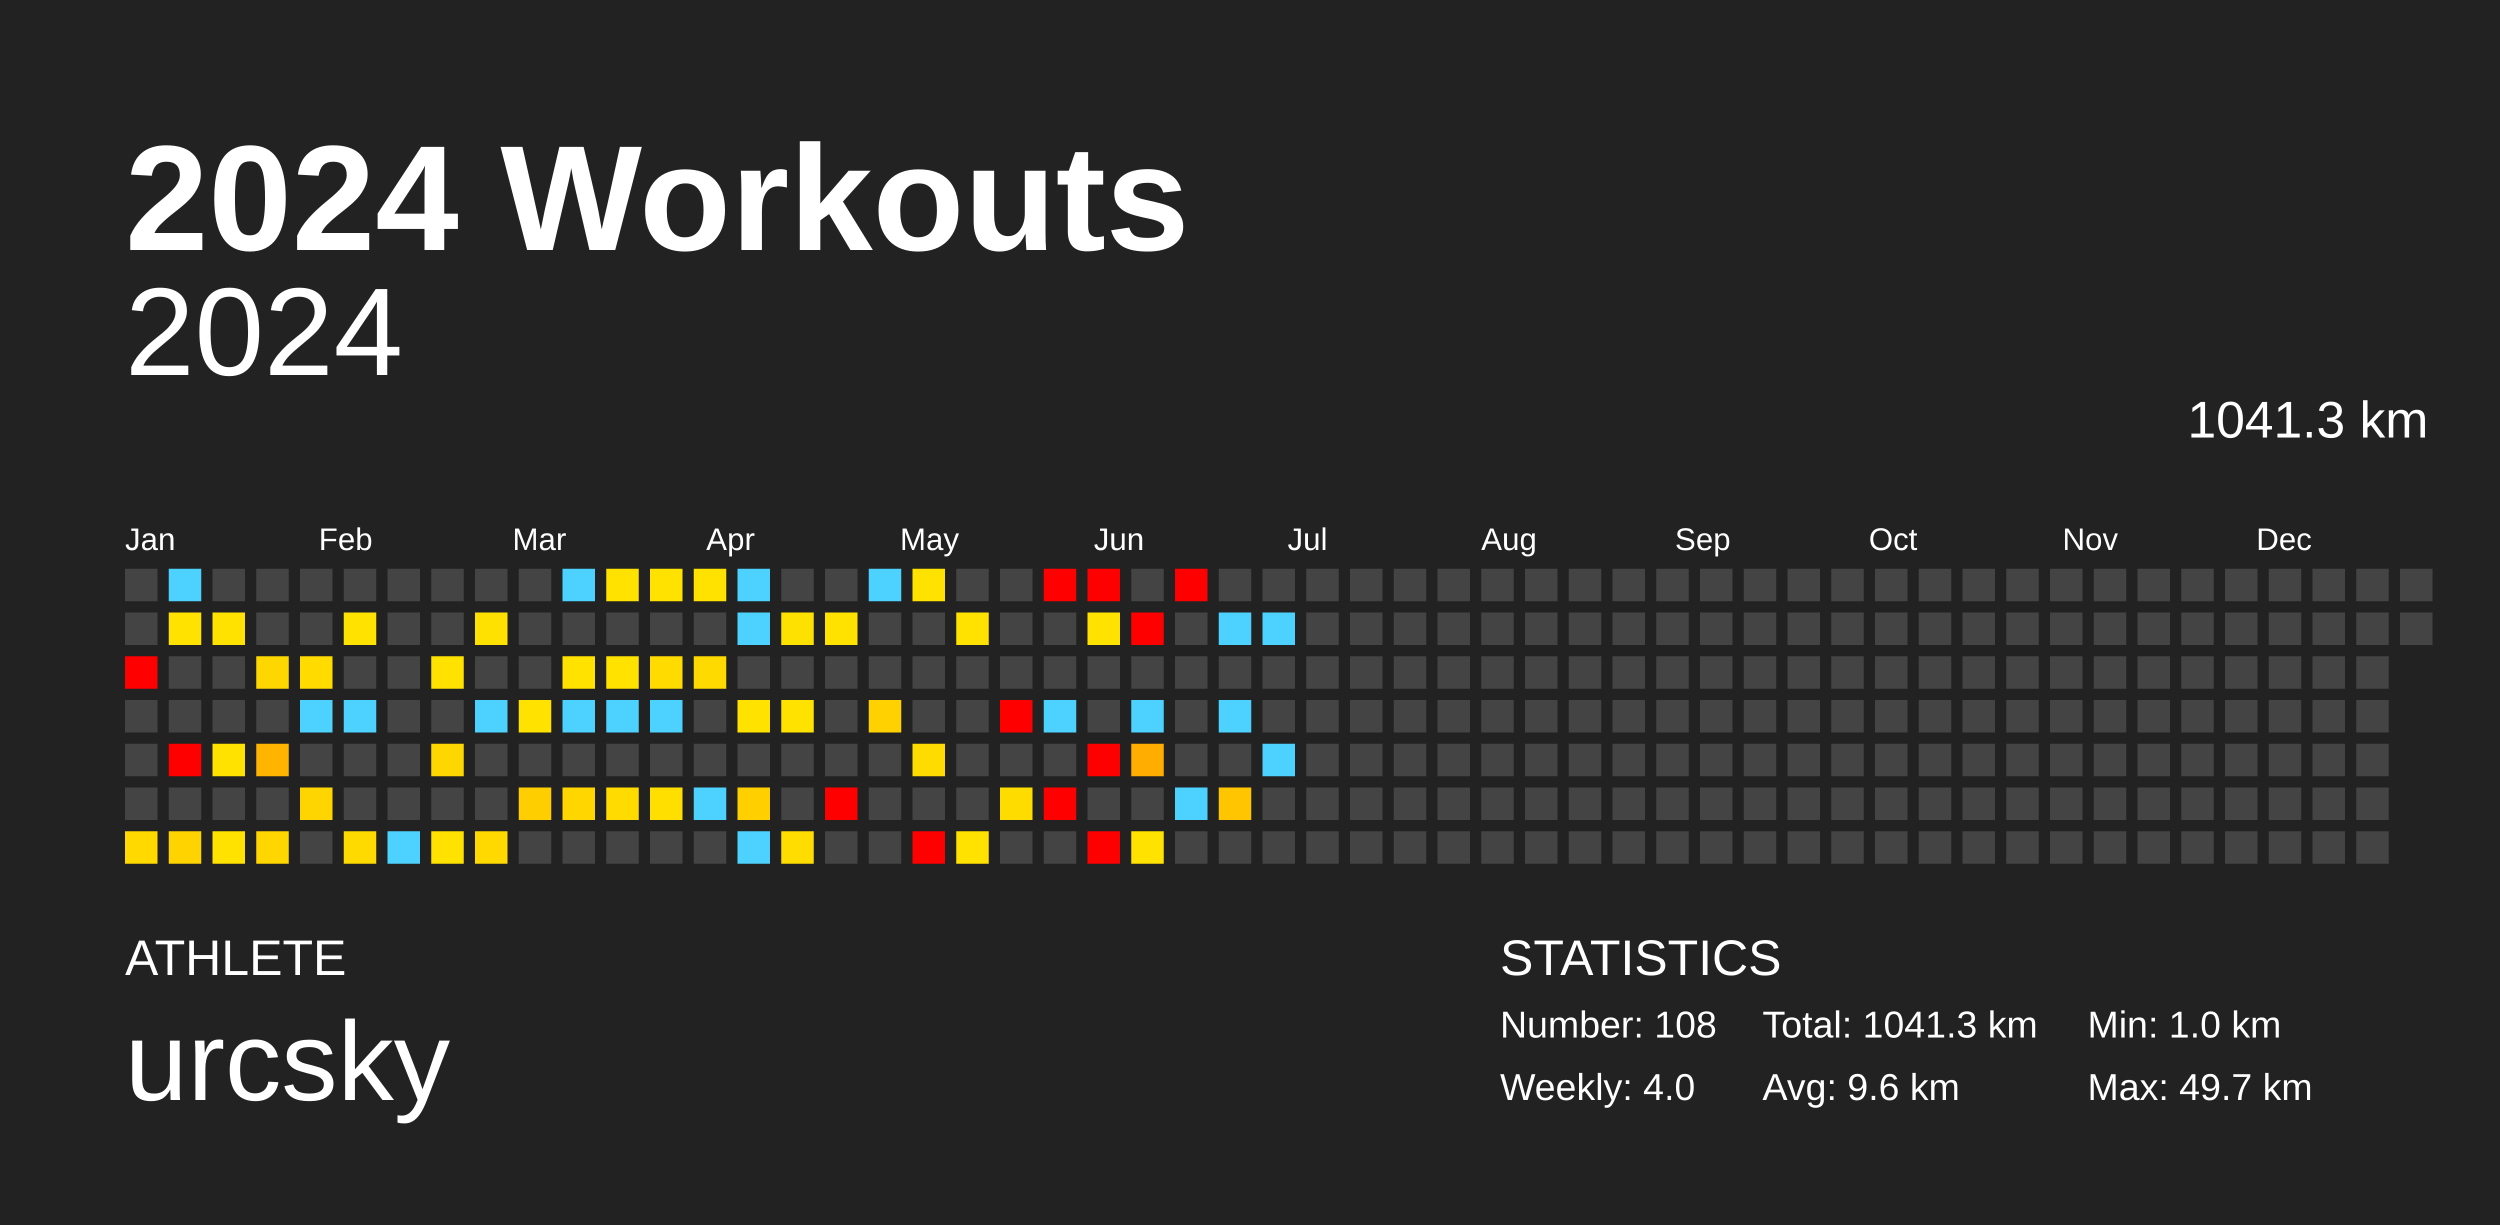
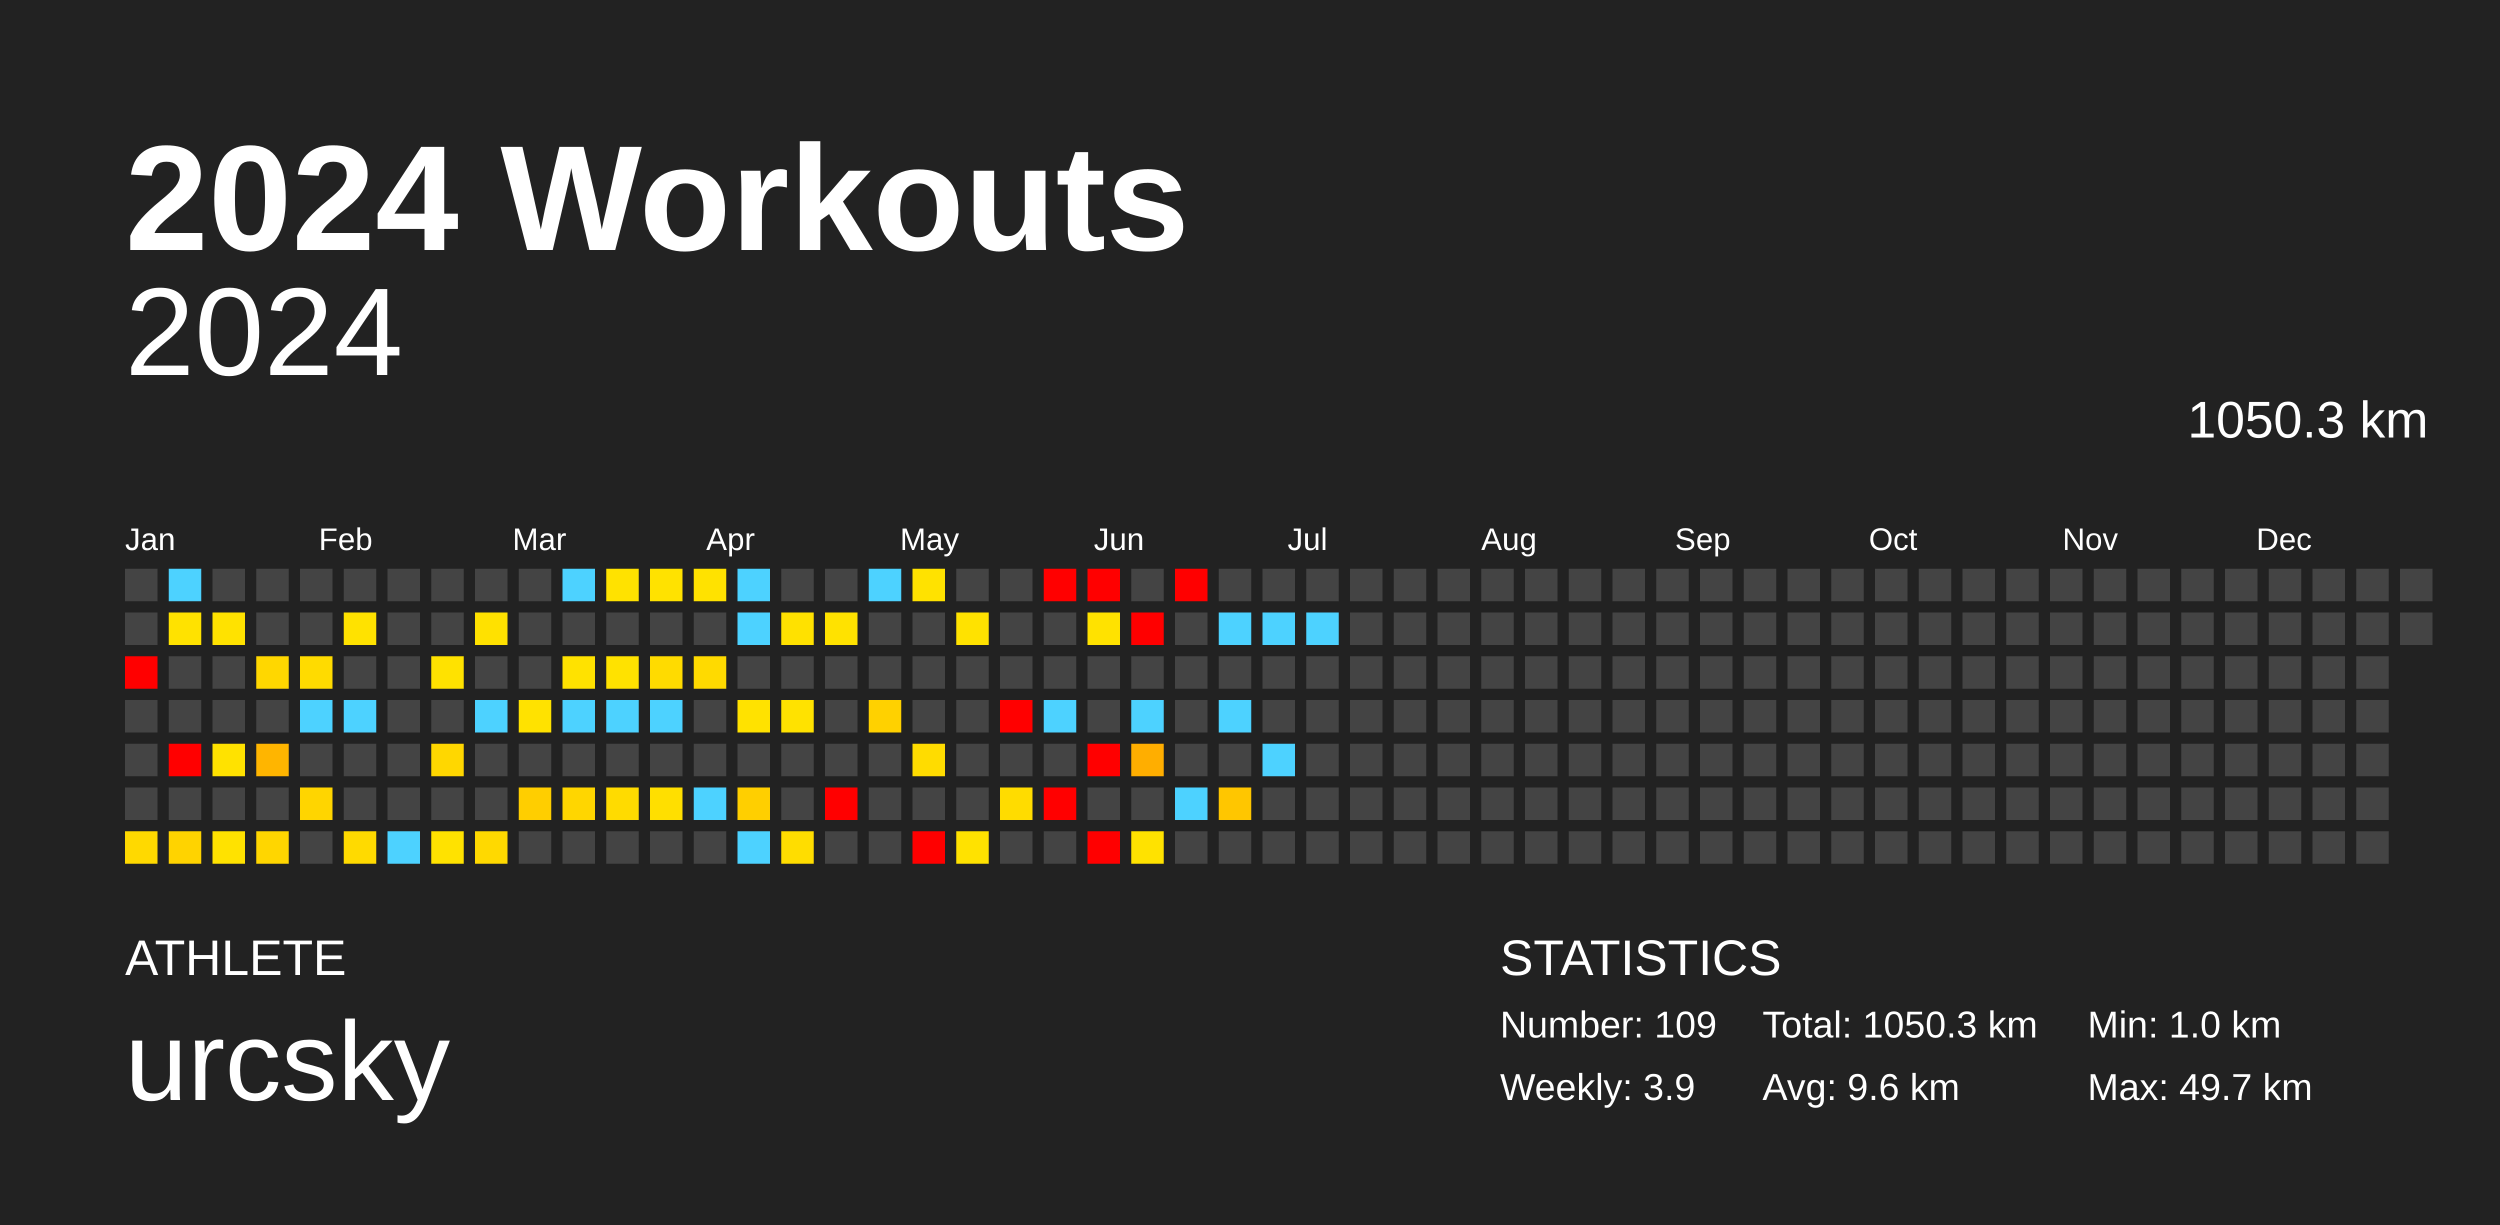
<svg xmlns="http://www.w3.org/2000/svg" baseProfile="full" height="98mm" version="1.1" viewBox="0,0,200,98" width="200mm">
  <defs />
  <rect fill="#222222" height="98" width="200" x="0" y="0" />
  <text fill="#FFFFFF" style="font-size:12px; font-family:Arial; font-weight:bold;" x="10" y="20">2024 Workouts</text>
  <text fill="#FFFFFF" style="font-size:4px; font-family:Arial" x="10" y="78">ATHLETE</text>
  <text fill="#FFFFFF" style="font-size:9px; font-family:Arial" x="10" y="88">urcsky</text>
  <text fill="#FFFFFF" style="font-size:4px; font-family:Arial" x="120" y="78">STATISTICS</text>
-   <text fill="#FFFFFF" style="font-size:3px; font-family:Arial" x="120" y="83">Number: 108</text>
-   <text fill="#FFFFFF" style="font-size:3px; font-family:Arial" x="120" y="88">Weekly: 4.0</text>
-   <text fill="#FFFFFF" style="font-size:3px; font-family:Arial" x="141" y="83">Total: 1041.3 km</text>
+   <text fill="#FFFFFF" style="font-size:3px; font-family:Arial" x="120" y="83">Number: 109</text>
+   <text fill="#FFFFFF" style="font-size:3px; font-family:Arial" x="120" y="88">Weekly: 3.9</text>
+   <text fill="#FFFFFF" style="font-size:3px; font-family:Arial" x="141" y="83">Total: 1050.3 km</text>
  <text fill="#FFFFFF" style="font-size:3px; font-family:Arial" x="141" y="88">Avg: 9.6 km</text>
  <text fill="#FFFFFF" style="font-size:3px; font-family:Arial" x="167" y="83">Min: 1.0 km</text>
  <text fill="#FFFFFF" style="font-size:3px; font-family:Arial" x="167" y="88">Max: 49.7 km</text>
  <text alignment-baseline="hanging" fill="#FFFFFF" style="font-size:10.0px; font-family:Arial;" x="10" y="30">2024</text>
-   <text alignment-baseline="hanging" fill="#FFFFFF" style="font-size:4.125px; font-family:Arial;" x="175" y="35">1041.3 km</text>
+   <text alignment-baseline="hanging" fill="#FFFFFF" style="font-size:4.125px; font-family:Arial;" x="175" y="35">1050.3 km</text>
  <text fill="#FFFFFF" style="font-size:2.5px; font-family:Arial" x="10.0" y="44">Jan</text>
  <text fill="#FFFFFF" style="font-size:2.5px; font-family:Arial" x="25.5" y="44">Feb</text>
  <text fill="#FFFFFF" style="font-size:2.5px; font-family:Arial" x="41.0" y="44">Mar</text>
  <text fill="#FFFFFF" style="font-size:2.5px; font-family:Arial" x="56.5" y="44">Apr</text>
  <text fill="#FFFFFF" style="font-size:2.5px; font-family:Arial" x="72.0" y="44">May</text>
  <text fill="#FFFFFF" style="font-size:2.5px; font-family:Arial" x="87.5" y="44">Jun</text>
  <text fill="#FFFFFF" style="font-size:2.5px; font-family:Arial" x="103.0" y="44">Jul</text>
  <text fill="#FFFFFF" style="font-size:2.5px; font-family:Arial" x="118.5" y="44">Aug</text>
  <text fill="#FFFFFF" style="font-size:2.5px; font-family:Arial" x="134.0" y="44">Sep</text>
  <text fill="#FFFFFF" style="font-size:2.5px; font-family:Arial" x="149.5" y="44">Oct</text>
  <text fill="#FFFFFF" style="font-size:2.5px; font-family:Arial" x="165.0" y="44">Nov</text>
  <text fill="#FFFFFF" style="font-size:2.5px; font-family:Arial" x="180.5" y="44">Dec</text>
  <rect fill="#444444" height="2.6" width="2.6" x="10.0" y="45.5" />
  <rect fill="#444444" height="2.6" width="2.6" x="10.0" y="49.0" />
  <rect fill="red" height="2.6" width="2.6" x="10.0" y="52.5" />
  <rect fill="#444444" height="2.6" width="2.6" x="10.0" y="56.0" />
  <rect fill="#444444" height="2.6" width="2.6" x="10.0" y="59.5" />
  <rect fill="#444444" height="2.6" width="2.6" x="10.0" y="63.0" />
  <rect fill="#ffd900" height="2.6" width="2.6" x="10.0" y="66.5" />
  <rect fill="#4dd2ff" height="2.6" width="2.6" x="13.5" y="45.5" />
  <rect fill="#ffe200" height="2.6" width="2.6" x="13.5" y="49.0" />
  <rect fill="#444444" height="2.6" width="2.6" x="13.5" y="52.5" />
  <rect fill="#444444" height="2.6" width="2.6" x="13.5" y="56.0" />
  <rect fill="red" height="2.6" width="2.6" x="13.5" y="59.5" />
  <rect fill="#444444" height="2.6" width="2.6" x="13.5" y="63.0" />
  <rect fill="#ffd300" height="2.6" width="2.6" x="13.5" y="66.5" />
  <rect fill="#444444" height="2.6" width="2.6" x="17.0" y="45.5" />
  <rect fill="#ffe200" height="2.6" width="2.6" x="17.0" y="49.0" />
  <rect fill="#444444" height="2.6" width="2.6" x="17.0" y="52.5" />
  <rect fill="#444444" height="2.6" width="2.6" x="17.0" y="56.0" />
  <rect fill="#ffe200" height="2.6" width="2.6" x="17.0" y="59.5" />
  <rect fill="#444444" height="2.6" width="2.6" x="17.0" y="63.0" />
  <rect fill="#ffe200" height="2.6" width="2.6" x="17.0" y="66.5" />
  <rect fill="#444444" height="2.6" width="2.6" x="20.5" y="45.5" />
  <rect fill="#444444" height="2.6" width="2.6" x="20.5" y="49.0" />
  <rect fill="#ffd700" height="2.6" width="2.6" x="20.5" y="52.5" />
  <rect fill="#444444" height="2.6" width="2.6" x="20.5" y="56.0" />
  <rect fill="#ffb500" height="2.6" width="2.6" x="20.5" y="59.5" />
  <rect fill="#444444" height="2.6" width="2.6" x="20.5" y="63.0" />
  <rect fill="#ffd600" height="2.6" width="2.6" x="20.5" y="66.5" />
  <rect fill="#444444" height="2.6" width="2.6" x="24.0" y="45.5" />
  <rect fill="#444444" height="2.6" width="2.6" x="24.0" y="49.0" />
  <rect fill="#ffdb00" height="2.6" width="2.6" x="24.0" y="52.5" />
  <rect fill="#4dd2ff" height="2.6" width="2.6" x="24.0" y="56.0" />
  <rect fill="#444444" height="2.6" width="2.6" x="24.0" y="59.5" />
  <rect fill="#ffd500" height="2.6" width="2.6" x="24.0" y="63.0" />
  <rect fill="#444444" height="2.6" width="2.6" x="24.0" y="66.5" />
  <rect fill="#444444" height="2.6" width="2.6" x="27.5" y="45.5" />
  <rect fill="#ffe200" height="2.6" width="2.6" x="27.5" y="49.0" />
  <rect fill="#444444" height="2.6" width="2.6" x="27.5" y="52.5" />
  <rect fill="#4dd2ff" height="2.6" width="2.6" x="27.5" y="56.0" />
  <rect fill="#444444" height="2.6" width="2.6" x="27.5" y="59.5" />
  <rect fill="#444444" height="2.6" width="2.6" x="27.5" y="63.0" />
  <rect fill="#ffda00" height="2.6" width="2.6" x="27.5" y="66.5" />
  <rect fill="#444444" height="2.6" width="2.6" x="31.0" y="45.5" />
  <rect fill="#444444" height="2.6" width="2.6" x="31.0" y="49.0" />
  <rect fill="#444444" height="2.6" width="2.6" x="31.0" y="52.5" />
  <rect fill="#444444" height="2.6" width="2.6" x="31.0" y="56.0" />
  <rect fill="#444444" height="2.6" width="2.6" x="31.0" y="59.5" />
  <rect fill="#444444" height="2.6" width="2.6" x="31.0" y="63.0" />
  <rect fill="#4dd2ff" height="2.6" width="2.6" x="31.0" y="66.5" />
  <rect fill="#444444" height="2.6" width="2.6" x="34.5" y="45.5" />
  <rect fill="#444444" height="2.6" width="2.6" x="34.5" y="49.0" />
  <rect fill="#ffe200" height="2.6" width="2.6" x="34.5" y="52.5" />
  <rect fill="#444444" height="2.6" width="2.6" x="34.5" y="56.0" />
  <rect fill="#ffd700" height="2.6" width="2.6" x="34.5" y="59.5" />
  <rect fill="#444444" height="2.6" width="2.6" x="34.5" y="63.0" />
  <rect fill="#ffe200" height="2.6" width="2.6" x="34.5" y="66.5" />
  <rect fill="#444444" height="2.6" width="2.6" x="38.0" y="45.5" />
  <rect fill="#ffe100" height="2.6" width="2.6" x="38.0" y="49.0" />
  <rect fill="#444444" height="2.6" width="2.6" x="38.0" y="52.5" />
  <rect fill="#4dd2ff" height="2.6" width="2.6" x="38.0" y="56.0" />
  <rect fill="#444444" height="2.6" width="2.6" x="38.0" y="59.5" />
  <rect fill="#444444" height="2.6" width="2.6" x="38.0" y="63.0" />
  <rect fill="#ffd900" height="2.6" width="2.6" x="38.0" y="66.5" />
  <rect fill="#444444" height="2.6" width="2.6" x="41.5" y="45.5" />
  <rect fill="#444444" height="2.6" width="2.6" x="41.5" y="49.0" />
  <rect fill="#444444" height="2.6" width="2.6" x="41.5" y="52.5" />
  <rect fill="#ffe200" height="2.6" width="2.6" x="41.5" y="56.0" />
  <rect fill="#444444" height="2.6" width="2.6" x="41.5" y="59.5" />
  <rect fill="#ffce00" height="2.6" width="2.6" x="41.5" y="63.0" />
  <rect fill="#444444" height="2.6" width="2.6" x="41.5" y="66.5" />
  <rect fill="#4dd2ff" height="2.6" width="2.6" x="45.0" y="45.5" />
  <rect fill="#444444" height="2.6" width="2.6" x="45.0" y="49.0" />
  <rect fill="#ffe200" height="2.6" width="2.6" x="45.0" y="52.5" />
  <rect fill="#4dd2ff" height="2.6" width="2.6" x="45.0" y="56.0" />
  <rect fill="#444444" height="2.6" width="2.6" x="45.0" y="59.5" />
  <rect fill="#ffd600" height="2.6" width="2.6" x="45.0" y="63.0" />
  <rect fill="#444444" height="2.6" width="2.6" x="45.0" y="66.5" />
  <rect fill="#ffe200" height="2.6" width="2.6" x="48.5" y="45.5" />
  <rect fill="#444444" height="2.6" width="2.6" x="48.5" y="49.0" />
  <rect fill="#ffe200" height="2.6" width="2.6" x="48.5" y="52.5" />
  <rect fill="#4dd2ff" height="2.6" width="2.6" x="48.5" y="56.0" />
  <rect fill="#444444" height="2.6" width="2.6" x="48.5" y="59.5" />
  <rect fill="#ffdb00" height="2.6" width="2.6" x="48.5" y="63.0" />
  <rect fill="#444444" height="2.6" width="2.6" x="48.5" y="66.5" />
  <rect fill="#ffe200" height="2.6" width="2.6" x="52.0" y="45.5" />
  <rect fill="#444444" height="2.6" width="2.6" x="52.0" y="49.0" />
  <rect fill="#ffdb00" height="2.6" width="2.6" x="52.0" y="52.5" />
  <rect fill="#4dd2ff" height="2.6" width="2.6" x="52.0" y="56.0" />
  <rect fill="#444444" height="2.6" width="2.6" x="52.0" y="59.5" />
  <rect fill="#ffdf00" height="2.6" width="2.6" x="52.0" y="63.0" />
  <rect fill="#444444" height="2.6" width="2.6" x="52.0" y="66.5" />
  <rect fill="#ffe200" height="2.6" width="2.6" x="55.5" y="45.5" />
  <rect fill="#444444" height="2.6" width="2.6" x="55.5" y="49.0" />
  <rect fill="#ffda00" height="2.6" width="2.6" x="55.5" y="52.5" />
  <rect fill="#444444" height="2.6" width="2.6" x="55.5" y="56.0" />
  <rect fill="#444444" height="2.6" width="2.6" x="55.5" y="59.5" />
  <rect fill="#4dd2ff" height="2.6" width="2.6" x="55.5" y="63.0" />
  <rect fill="#444444" height="2.6" width="2.6" x="55.5" y="66.5" />
  <rect fill="#4dd2ff" height="2.6" width="2.6" x="59.0" y="45.5" />
  <rect fill="#4dd2ff" height="2.6" width="2.6" x="59.0" y="49.0" />
  <rect fill="#444444" height="2.6" width="2.6" x="59.0" y="52.5" />
  <rect fill="#ffe200" height="2.6" width="2.6" x="59.0" y="56.0" />
  <rect fill="#444444" height="2.6" width="2.6" x="59.0" y="59.5" />
  <rect fill="#ffcf00" height="2.6" width="2.6" x="59.0" y="63.0" />
  <rect fill="#4dd2ff" height="2.6" width="2.6" x="59.0" y="66.5" />
  <rect fill="#444444" height="2.6" width="2.6" x="62.5" y="45.5" />
  <rect fill="#ffe100" height="2.6" width="2.6" x="62.5" y="49.0" />
  <rect fill="#444444" height="2.6" width="2.6" x="62.5" y="52.5" />
  <rect fill="#ffe200" height="2.6" width="2.6" x="62.5" y="56.0" />
  <rect fill="#444444" height="2.6" width="2.6" x="62.5" y="59.5" />
  <rect fill="#444444" height="2.6" width="2.6" x="62.5" y="63.0" />
  <rect fill="#ffdd00" height="2.6" width="2.6" x="62.5" y="66.5" />
  <rect fill="#444444" height="2.6" width="2.6" x="66.0" y="45.5" />
  <rect fill="#ffe200" height="2.6" width="2.6" x="66.0" y="49.0" />
  <rect fill="#444444" height="2.6" width="2.6" x="66.0" y="52.5" />
  <rect fill="#444444" height="2.6" width="2.6" x="66.0" y="56.0" />
  <rect fill="#444444" height="2.6" width="2.6" x="66.0" y="59.5" />
  <rect fill="red" height="2.6" width="2.6" x="66.0" y="63.0" />
  <rect fill="#444444" height="2.6" width="2.6" x="66.0" y="66.5" />
  <rect fill="#4dd2ff" height="2.6" width="2.6" x="69.5" y="45.5" />
  <rect fill="#444444" height="2.6" width="2.6" x="69.5" y="49.0" />
  <rect fill="#444444" height="2.6" width="2.6" x="69.5" y="52.5" />
  <rect fill="#ffd100" height="2.6" width="2.6" x="69.5" y="56.0" />
  <rect fill="#444444" height="2.6" width="2.6" x="69.5" y="59.5" />
  <rect fill="#444444" height="2.6" width="2.6" x="69.5" y="63.0" />
  <rect fill="#444444" height="2.6" width="2.6" x="69.5" y="66.5" />
  <rect fill="#ffe200" height="2.6" width="2.6" x="73.0" y="45.5" />
  <rect fill="#444444" height="2.6" width="2.6" x="73.0" y="49.0" />
  <rect fill="#444444" height="2.6" width="2.6" x="73.0" y="52.5" />
  <rect fill="#444444" height="2.6" width="2.6" x="73.0" y="56.0" />
  <rect fill="#ffdc00" height="2.6" width="2.6" x="73.0" y="59.5" />
  <rect fill="#444444" height="2.6" width="2.6" x="73.0" y="63.0" />
  <rect fill="red" height="2.6" width="2.6" x="73.0" y="66.5" />
  <rect fill="#444444" height="2.6" width="2.6" x="76.5" y="45.5" />
  <rect fill="#ffe200" height="2.6" width="2.6" x="76.5" y="49.0" />
  <rect fill="#444444" height="2.6" width="2.6" x="76.5" y="52.5" />
  <rect fill="#444444" height="2.6" width="2.6" x="76.5" y="56.0" />
  <rect fill="#444444" height="2.6" width="2.6" x="76.5" y="59.5" />
  <rect fill="#444444" height="2.6" width="2.6" x="76.5" y="63.0" />
  <rect fill="#ffe200" height="2.6" width="2.6" x="76.5" y="66.5" />
  <rect fill="#444444" height="2.6" width="2.6" x="80.0" y="45.5" />
  <rect fill="#444444" height="2.6" width="2.6" x="80.0" y="49.0" />
  <rect fill="#444444" height="2.6" width="2.6" x="80.0" y="52.5" />
  <rect fill="red" height="2.6" width="2.6" x="80.0" y="56.0" />
  <rect fill="#444444" height="2.6" width="2.6" x="80.0" y="59.5" />
  <rect fill="#ffdc00" height="2.6" width="2.6" x="80.0" y="63.0" />
  <rect fill="#444444" height="2.6" width="2.6" x="80.0" y="66.5" />
  <rect fill="red" height="2.6" width="2.6" x="83.5" y="45.5" />
  <rect fill="#444444" height="2.6" width="2.6" x="83.5" y="49.0" />
  <rect fill="#444444" height="2.6" width="2.6" x="83.5" y="52.5" />
  <rect fill="#4dd2ff" height="2.6" width="2.6" x="83.5" y="56.0" />
  <rect fill="#444444" height="2.6" width="2.6" x="83.5" y="59.5" />
  <rect fill="red" height="2.6" width="2.6" x="83.5" y="63.0" />
  <rect fill="#444444" height="2.6" width="2.6" x="83.5" y="66.5" />
  <rect fill="red" height="2.6" width="2.6" x="87.0" y="45.5" />
  <rect fill="#ffe200" height="2.6" width="2.6" x="87.0" y="49.0" />
  <rect fill="#444444" height="2.6" width="2.6" x="87.0" y="52.5" />
  <rect fill="#444444" height="2.6" width="2.6" x="87.0" y="56.0" />
  <rect fill="red" height="2.6" width="2.6" x="87.0" y="59.5" />
  <rect fill="#444444" height="2.6" width="2.6" x="87.0" y="63.0" />
  <rect fill="red" height="2.6" width="2.6" x="87.0" y="66.5" />
  <rect fill="#444444" height="2.6" width="2.6" x="90.5" y="45.5" />
  <rect fill="red" height="2.6" width="2.6" x="90.5" y="49.0" />
  <rect fill="#444444" height="2.6" width="2.6" x="90.5" y="52.5" />
  <rect fill="#4dd2ff" height="2.6" width="2.6" x="90.5" y="56.0" />
  <rect fill="#ffae00" height="2.6" width="2.6" x="90.5" y="59.5" />
  <rect fill="#444444" height="2.6" width="2.6" x="90.5" y="63.0" />
  <rect fill="#ffe200" height="2.6" width="2.6" x="90.5" y="66.5" />
  <rect fill="red" height="2.6" width="2.6" x="94.0" y="45.5" />
  <rect fill="#444444" height="2.6" width="2.6" x="94.0" y="49.0" />
  <rect fill="#444444" height="2.6" width="2.6" x="94.0" y="52.5" />
  <rect fill="#444444" height="2.6" width="2.6" x="94.0" y="56.0" />
  <rect fill="#444444" height="2.6" width="2.6" x="94.0" y="59.5" />
  <rect fill="#4dd2ff" height="2.6" width="2.6" x="94.0" y="63.0" />
  <rect fill="#444444" height="2.6" width="2.6" x="94.0" y="66.5" />
  <rect fill="#444444" height="2.6" width="2.6" x="97.5" y="45.5" />
  <rect fill="#4dd2ff" height="2.6" width="2.6" x="97.5" y="49.0" />
  <rect fill="#444444" height="2.6" width="2.6" x="97.5" y="52.5" />
  <rect fill="#4dd2ff" height="2.6" width="2.6" x="97.5" y="56.0" />
  <rect fill="#444444" height="2.6" width="2.6" x="97.5" y="59.5" />
  <rect fill="#ffc600" height="2.6" width="2.6" x="97.5" y="63.0" />
  <rect fill="#444444" height="2.6" width="2.6" x="97.5" y="66.5" />
  <rect fill="#444444" height="2.6" width="2.6" x="101.0" y="45.5" />
  <rect fill="#4dd2ff" height="2.6" width="2.6" x="101.0" y="49.0" />
  <rect fill="#444444" height="2.6" width="2.6" x="101.0" y="52.5" />
  <rect fill="#444444" height="2.6" width="2.6" x="101.0" y="56.0" />
  <rect fill="#4dd2ff" height="2.6" width="2.6" x="101.0" y="59.5" />
  <rect fill="#444444" height="2.6" width="2.6" x="101.0" y="63.0" />
  <rect fill="#444444" height="2.6" width="2.6" x="101.0" y="66.5" />
  <rect fill="#444444" height="2.6" width="2.6" x="104.5" y="45.5" />
-   <rect fill="#444444" height="2.6" width="2.6" x="104.5" y="49.0" />
+   <rect fill="#4dd2ff" height="2.6" width="2.6" x="104.5" y="49.0" />
  <rect fill="#444444" height="2.6" width="2.6" x="104.5" y="52.5" />
  <rect fill="#444444" height="2.6" width="2.6" x="104.5" y="56.0" />
  <rect fill="#444444" height="2.6" width="2.6" x="104.5" y="59.5" />
  <rect fill="#444444" height="2.6" width="2.6" x="104.5" y="63.0" />
  <rect fill="#444444" height="2.6" width="2.6" x="104.5" y="66.5" />
  <rect fill="#444444" height="2.6" width="2.6" x="108.0" y="45.5" />
  <rect fill="#444444" height="2.6" width="2.6" x="108.0" y="49.0" />
  <rect fill="#444444" height="2.6" width="2.6" x="108.0" y="52.5" />
  <rect fill="#444444" height="2.6" width="2.6" x="108.0" y="56.0" />
  <rect fill="#444444" height="2.6" width="2.6" x="108.0" y="59.5" />
  <rect fill="#444444" height="2.6" width="2.6" x="108.0" y="63.0" />
  <rect fill="#444444" height="2.6" width="2.6" x="108.0" y="66.5" />
  <rect fill="#444444" height="2.6" width="2.6" x="111.5" y="45.5" />
  <rect fill="#444444" height="2.6" width="2.6" x="111.5" y="49.0" />
  <rect fill="#444444" height="2.6" width="2.6" x="111.5" y="52.5" />
  <rect fill="#444444" height="2.6" width="2.6" x="111.5" y="56.0" />
  <rect fill="#444444" height="2.6" width="2.6" x="111.5" y="59.5" />
  <rect fill="#444444" height="2.6" width="2.6" x="111.5" y="63.0" />
  <rect fill="#444444" height="2.6" width="2.6" x="111.5" y="66.5" />
  <rect fill="#444444" height="2.6" width="2.6" x="115.0" y="45.5" />
  <rect fill="#444444" height="2.6" width="2.6" x="115.0" y="49.0" />
  <rect fill="#444444" height="2.6" width="2.6" x="115.0" y="52.5" />
  <rect fill="#444444" height="2.6" width="2.6" x="115.0" y="56.0" />
  <rect fill="#444444" height="2.6" width="2.6" x="115.0" y="59.5" />
  <rect fill="#444444" height="2.6" width="2.6" x="115.0" y="63.0" />
  <rect fill="#444444" height="2.6" width="2.6" x="115.0" y="66.5" />
  <rect fill="#444444" height="2.6" width="2.6" x="118.5" y="45.5" />
  <rect fill="#444444" height="2.6" width="2.6" x="118.5" y="49.0" />
  <rect fill="#444444" height="2.6" width="2.6" x="118.5" y="52.5" />
  <rect fill="#444444" height="2.6" width="2.6" x="118.5" y="56.0" />
  <rect fill="#444444" height="2.6" width="2.6" x="118.5" y="59.5" />
  <rect fill="#444444" height="2.6" width="2.6" x="118.5" y="63.0" />
  <rect fill="#444444" height="2.6" width="2.6" x="118.5" y="66.5" />
  <rect fill="#444444" height="2.6" width="2.6" x="122.0" y="45.5" />
  <rect fill="#444444" height="2.6" width="2.6" x="122.0" y="49.0" />
  <rect fill="#444444" height="2.6" width="2.6" x="122.0" y="52.5" />
  <rect fill="#444444" height="2.6" width="2.6" x="122.0" y="56.0" />
  <rect fill="#444444" height="2.6" width="2.6" x="122.0" y="59.5" />
  <rect fill="#444444" height="2.6" width="2.6" x="122.0" y="63.0" />
  <rect fill="#444444" height="2.6" width="2.6" x="122.0" y="66.5" />
  <rect fill="#444444" height="2.6" width="2.6" x="125.5" y="45.5" />
  <rect fill="#444444" height="2.6" width="2.6" x="125.5" y="49.0" />
  <rect fill="#444444" height="2.6" width="2.6" x="125.5" y="52.5" />
  <rect fill="#444444" height="2.6" width="2.6" x="125.5" y="56.0" />
  <rect fill="#444444" height="2.6" width="2.6" x="125.5" y="59.5" />
  <rect fill="#444444" height="2.6" width="2.6" x="125.5" y="63.0" />
  <rect fill="#444444" height="2.6" width="2.6" x="125.5" y="66.5" />
  <rect fill="#444444" height="2.6" width="2.6" x="129.0" y="45.5" />
  <rect fill="#444444" height="2.6" width="2.6" x="129.0" y="49.0" />
  <rect fill="#444444" height="2.6" width="2.6" x="129.0" y="52.5" />
  <rect fill="#444444" height="2.6" width="2.6" x="129.0" y="56.0" />
  <rect fill="#444444" height="2.6" width="2.6" x="129.0" y="59.5" />
  <rect fill="#444444" height="2.6" width="2.6" x="129.0" y="63.0" />
  <rect fill="#444444" height="2.6" width="2.6" x="129.0" y="66.5" />
  <rect fill="#444444" height="2.6" width="2.6" x="132.5" y="45.5" />
  <rect fill="#444444" height="2.6" width="2.6" x="132.5" y="49.0" />
  <rect fill="#444444" height="2.6" width="2.6" x="132.5" y="52.5" />
  <rect fill="#444444" height="2.6" width="2.6" x="132.5" y="56.0" />
  <rect fill="#444444" height="2.6" width="2.6" x="132.5" y="59.5" />
  <rect fill="#444444" height="2.6" width="2.6" x="132.5" y="63.0" />
  <rect fill="#444444" height="2.6" width="2.6" x="132.5" y="66.5" />
  <rect fill="#444444" height="2.6" width="2.6" x="136.0" y="45.5" />
  <rect fill="#444444" height="2.6" width="2.6" x="136.0" y="49.0" />
  <rect fill="#444444" height="2.6" width="2.6" x="136.0" y="52.5" />
  <rect fill="#444444" height="2.6" width="2.6" x="136.0" y="56.0" />
  <rect fill="#444444" height="2.6" width="2.6" x="136.0" y="59.5" />
  <rect fill="#444444" height="2.6" width="2.6" x="136.0" y="63.0" />
  <rect fill="#444444" height="2.6" width="2.6" x="136.0" y="66.5" />
  <rect fill="#444444" height="2.6" width="2.6" x="139.5" y="45.5" />
  <rect fill="#444444" height="2.6" width="2.6" x="139.5" y="49.0" />
  <rect fill="#444444" height="2.6" width="2.6" x="139.5" y="52.5" />
  <rect fill="#444444" height="2.6" width="2.6" x="139.5" y="56.0" />
  <rect fill="#444444" height="2.6" width="2.6" x="139.5" y="59.5" />
  <rect fill="#444444" height="2.6" width="2.6" x="139.5" y="63.0" />
  <rect fill="#444444" height="2.6" width="2.6" x="139.5" y="66.5" />
  <rect fill="#444444" height="2.6" width="2.6" x="143.0" y="45.5" />
  <rect fill="#444444" height="2.6" width="2.6" x="143.0" y="49.0" />
  <rect fill="#444444" height="2.6" width="2.6" x="143.0" y="52.5" />
  <rect fill="#444444" height="2.6" width="2.6" x="143.0" y="56.0" />
  <rect fill="#444444" height="2.6" width="2.6" x="143.0" y="59.5" />
  <rect fill="#444444" height="2.6" width="2.6" x="143.0" y="63.0" />
  <rect fill="#444444" height="2.6" width="2.6" x="143.0" y="66.5" />
  <rect fill="#444444" height="2.6" width="2.6" x="146.5" y="45.5" />
  <rect fill="#444444" height="2.6" width="2.6" x="146.5" y="49.0" />
  <rect fill="#444444" height="2.6" width="2.6" x="146.5" y="52.5" />
  <rect fill="#444444" height="2.6" width="2.6" x="146.5" y="56.0" />
  <rect fill="#444444" height="2.6" width="2.6" x="146.5" y="59.5" />
  <rect fill="#444444" height="2.6" width="2.6" x="146.5" y="63.0" />
  <rect fill="#444444" height="2.6" width="2.6" x="146.5" y="66.5" />
  <rect fill="#444444" height="2.6" width="2.6" x="150.0" y="45.5" />
  <rect fill="#444444" height="2.6" width="2.6" x="150.0" y="49.0" />
  <rect fill="#444444" height="2.6" width="2.6" x="150.0" y="52.5" />
  <rect fill="#444444" height="2.6" width="2.6" x="150.0" y="56.0" />
  <rect fill="#444444" height="2.6" width="2.6" x="150.0" y="59.5" />
  <rect fill="#444444" height="2.6" width="2.6" x="150.0" y="63.0" />
  <rect fill="#444444" height="2.6" width="2.6" x="150.0" y="66.5" />
  <rect fill="#444444" height="2.6" width="2.6" x="153.5" y="45.5" />
  <rect fill="#444444" height="2.6" width="2.6" x="153.5" y="49.0" />
  <rect fill="#444444" height="2.6" width="2.6" x="153.5" y="52.5" />
  <rect fill="#444444" height="2.6" width="2.6" x="153.5" y="56.0" />
  <rect fill="#444444" height="2.6" width="2.6" x="153.5" y="59.5" />
  <rect fill="#444444" height="2.6" width="2.6" x="153.5" y="63.0" />
  <rect fill="#444444" height="2.6" width="2.6" x="153.5" y="66.5" />
  <rect fill="#444444" height="2.6" width="2.6" x="157.0" y="45.5" />
  <rect fill="#444444" height="2.6" width="2.6" x="157.0" y="49.0" />
  <rect fill="#444444" height="2.6" width="2.6" x="157.0" y="52.5" />
  <rect fill="#444444" height="2.6" width="2.6" x="157.0" y="56.0" />
  <rect fill="#444444" height="2.6" width="2.6" x="157.0" y="59.5" />
  <rect fill="#444444" height="2.6" width="2.6" x="157.0" y="63.0" />
  <rect fill="#444444" height="2.6" width="2.6" x="157.0" y="66.5" />
  <rect fill="#444444" height="2.6" width="2.6" x="160.5" y="45.5" />
  <rect fill="#444444" height="2.6" width="2.6" x="160.5" y="49.0" />
  <rect fill="#444444" height="2.6" width="2.6" x="160.5" y="52.5" />
  <rect fill="#444444" height="2.6" width="2.6" x="160.5" y="56.0" />
  <rect fill="#444444" height="2.6" width="2.6" x="160.5" y="59.5" />
  <rect fill="#444444" height="2.6" width="2.6" x="160.5" y="63.0" />
  <rect fill="#444444" height="2.6" width="2.6" x="160.5" y="66.5" />
  <rect fill="#444444" height="2.6" width="2.6" x="164.0" y="45.5" />
  <rect fill="#444444" height="2.6" width="2.6" x="164.0" y="49.0" />
  <rect fill="#444444" height="2.6" width="2.6" x="164.0" y="52.5" />
  <rect fill="#444444" height="2.6" width="2.6" x="164.0" y="56.0" />
  <rect fill="#444444" height="2.6" width="2.6" x="164.0" y="59.5" />
  <rect fill="#444444" height="2.6" width="2.6" x="164.0" y="63.0" />
  <rect fill="#444444" height="2.6" width="2.6" x="164.0" y="66.5" />
  <rect fill="#444444" height="2.6" width="2.6" x="167.5" y="45.5" />
  <rect fill="#444444" height="2.6" width="2.6" x="167.5" y="49.0" />
  <rect fill="#444444" height="2.6" width="2.6" x="167.5" y="52.5" />
  <rect fill="#444444" height="2.6" width="2.6" x="167.5" y="56.0" />
  <rect fill="#444444" height="2.6" width="2.6" x="167.5" y="59.5" />
  <rect fill="#444444" height="2.6" width="2.6" x="167.5" y="63.0" />
  <rect fill="#444444" height="2.6" width="2.6" x="167.5" y="66.5" />
  <rect fill="#444444" height="2.6" width="2.6" x="171.0" y="45.5" />
  <rect fill="#444444" height="2.6" width="2.6" x="171.0" y="49.0" />
  <rect fill="#444444" height="2.6" width="2.6" x="171.0" y="52.5" />
  <rect fill="#444444" height="2.6" width="2.6" x="171.0" y="56.0" />
  <rect fill="#444444" height="2.6" width="2.6" x="171.0" y="59.5" />
  <rect fill="#444444" height="2.6" width="2.6" x="171.0" y="63.0" />
  <rect fill="#444444" height="2.6" width="2.6" x="171.0" y="66.5" />
  <rect fill="#444444" height="2.6" width="2.6" x="174.5" y="45.5" />
  <rect fill="#444444" height="2.6" width="2.6" x="174.5" y="49.0" />
  <rect fill="#444444" height="2.6" width="2.6" x="174.5" y="52.5" />
  <rect fill="#444444" height="2.6" width="2.6" x="174.5" y="56.0" />
  <rect fill="#444444" height="2.6" width="2.6" x="174.5" y="59.5" />
  <rect fill="#444444" height="2.6" width="2.6" x="174.5" y="63.0" />
  <rect fill="#444444" height="2.6" width="2.6" x="174.5" y="66.5" />
  <rect fill="#444444" height="2.6" width="2.6" x="178.0" y="45.5" />
  <rect fill="#444444" height="2.6" width="2.6" x="178.0" y="49.0" />
  <rect fill="#444444" height="2.6" width="2.6" x="178.0" y="52.5" />
  <rect fill="#444444" height="2.6" width="2.6" x="178.0" y="56.0" />
  <rect fill="#444444" height="2.6" width="2.6" x="178.0" y="59.5" />
  <rect fill="#444444" height="2.6" width="2.6" x="178.0" y="63.0" />
  <rect fill="#444444" height="2.6" width="2.6" x="178.0" y="66.5" />
  <rect fill="#444444" height="2.6" width="2.6" x="181.5" y="45.5" />
  <rect fill="#444444" height="2.6" width="2.6" x="181.5" y="49.0" />
  <rect fill="#444444" height="2.6" width="2.6" x="181.5" y="52.5" />
  <rect fill="#444444" height="2.6" width="2.6" x="181.5" y="56.0" />
  <rect fill="#444444" height="2.6" width="2.6" x="181.5" y="59.5" />
  <rect fill="#444444" height="2.6" width="2.6" x="181.5" y="63.0" />
  <rect fill="#444444" height="2.6" width="2.6" x="181.5" y="66.5" />
  <rect fill="#444444" height="2.6" width="2.6" x="185.0" y="45.5" />
  <rect fill="#444444" height="2.6" width="2.6" x="185.0" y="49.0" />
  <rect fill="#444444" height="2.6" width="2.6" x="185.0" y="52.5" />
  <rect fill="#444444" height="2.6" width="2.6" x="185.0" y="56.0" />
  <rect fill="#444444" height="2.6" width="2.6" x="185.0" y="59.5" />
  <rect fill="#444444" height="2.6" width="2.6" x="185.0" y="63.0" />
  <rect fill="#444444" height="2.6" width="2.6" x="185.0" y="66.5" />
  <rect fill="#444444" height="2.6" width="2.6" x="188.5" y="45.5" />
  <rect fill="#444444" height="2.6" width="2.6" x="188.5" y="49.0" />
  <rect fill="#444444" height="2.6" width="2.6" x="188.5" y="52.5" />
  <rect fill="#444444" height="2.6" width="2.6" x="188.5" y="56.0" />
  <rect fill="#444444" height="2.6" width="2.6" x="188.5" y="59.5" />
  <rect fill="#444444" height="2.6" width="2.6" x="188.5" y="63.0" />
  <rect fill="#444444" height="2.6" width="2.6" x="188.5" y="66.5" />
  <rect fill="#444444" height="2.6" width="2.6" x="192.0" y="45.5" />
  <rect fill="#444444" height="2.6" width="2.6" x="192.0" y="49.0" />
</svg>
